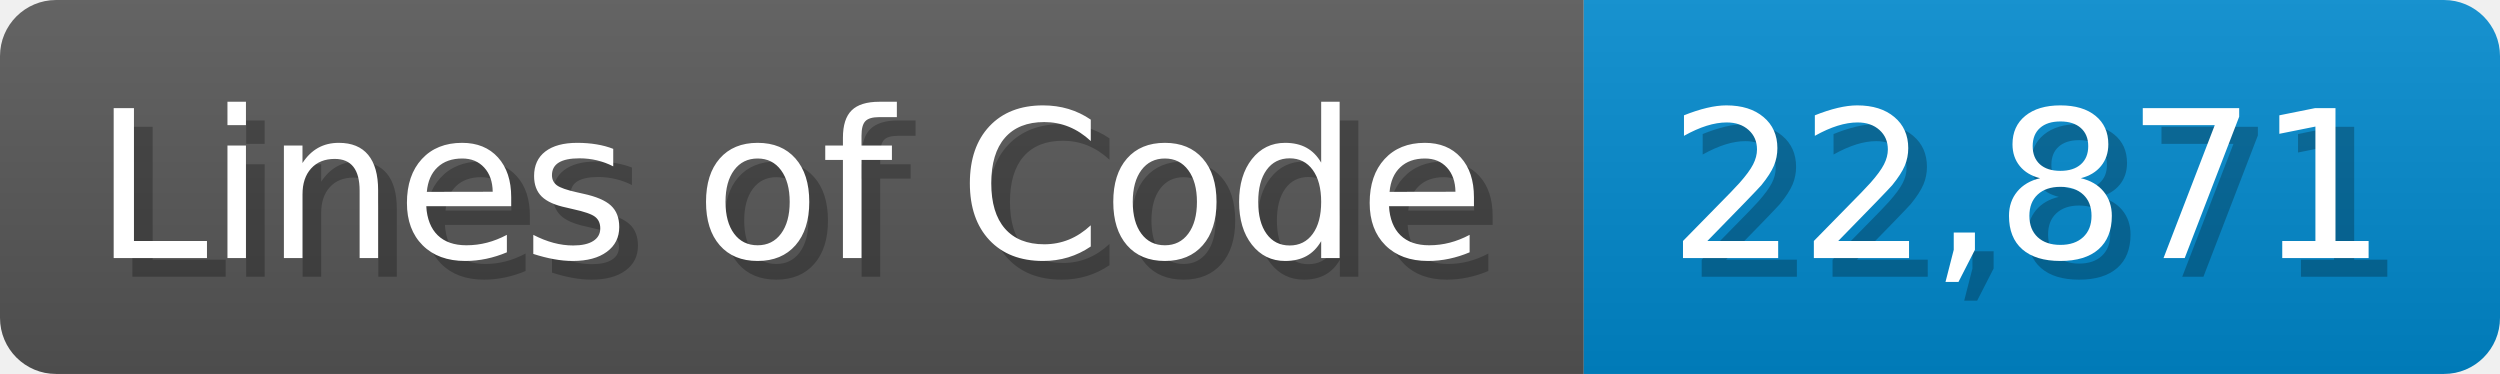
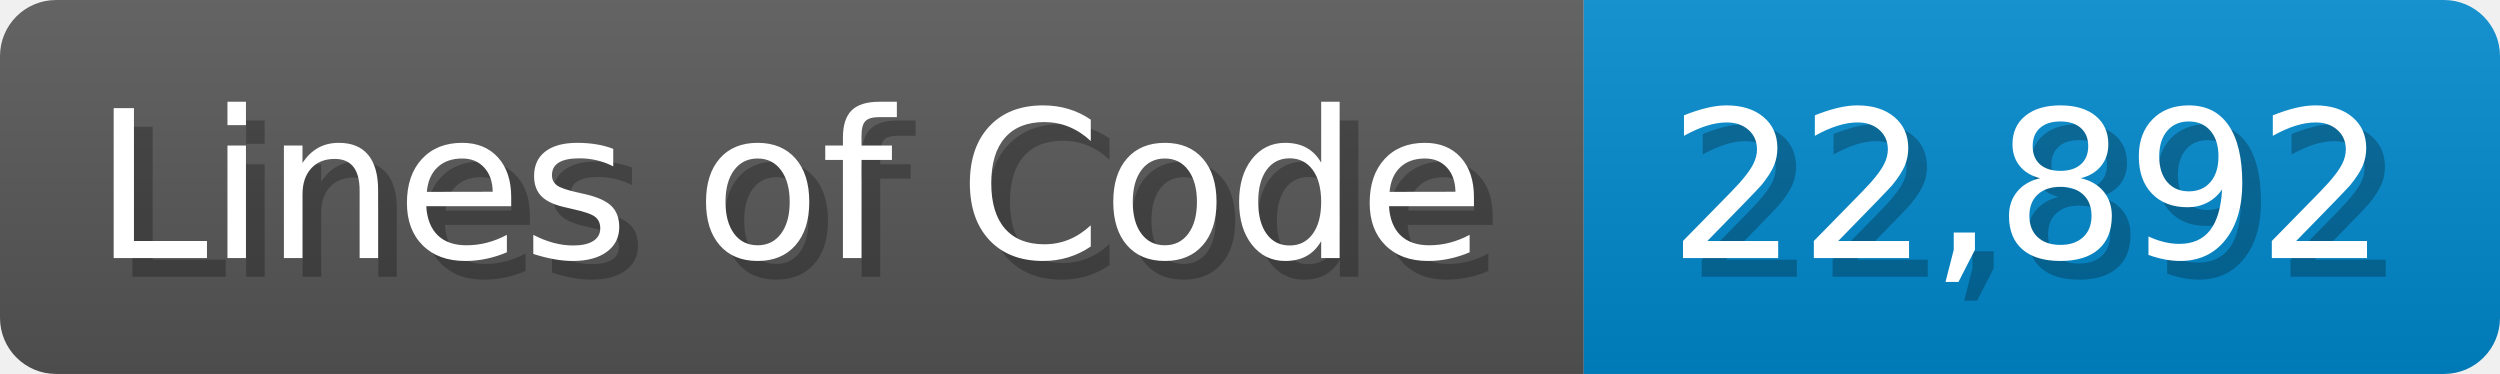
<svg xmlns="http://www.w3.org/2000/svg" width="133.7" height="20" viewBox="0 0 1337 200">
  <linearGradient id="a" x2="0" y2="100%">
    <stop offset="0" stop-opacity=".1" stop-color="#EEE" />
    <stop offset="1" stop-opacity=".1" />
  </linearGradient>
  <mask id="m">
    <rect width="1337" height="200" rx="30" fill="#FFF" />
  </mask>
  <g mask="url(#m)">
    <rect width="847" height="200" fill="#555" />
    <rect width="490" height="200" fill="#08C" x="847" />
    <rect width="1337" height="200" fill="url(#a)" />
  </g>
  <g fill="#fff" text-anchor="start" font-family="Verdana,DejaVu Sans,sans-serif" font-size="110">
    <text x="60" y="148" textLength="747" fill="#000" opacity="0.25">Lines of Code</text>
    <text x="50" y="138" textLength="747">Lines of Code</text>
-     <text x="902" y="148" textLength="390" fill="#000" opacity="0.25">22,871</text>
-     <text x="892" y="138" textLength="390">22,871</text>
+     <text x="902" y="148" textLength="390" fill="#000" opacity="0.25">22,892</text>
+     <text x="892" y="138" textLength="390">22,892</text>
  </g>
</svg>
